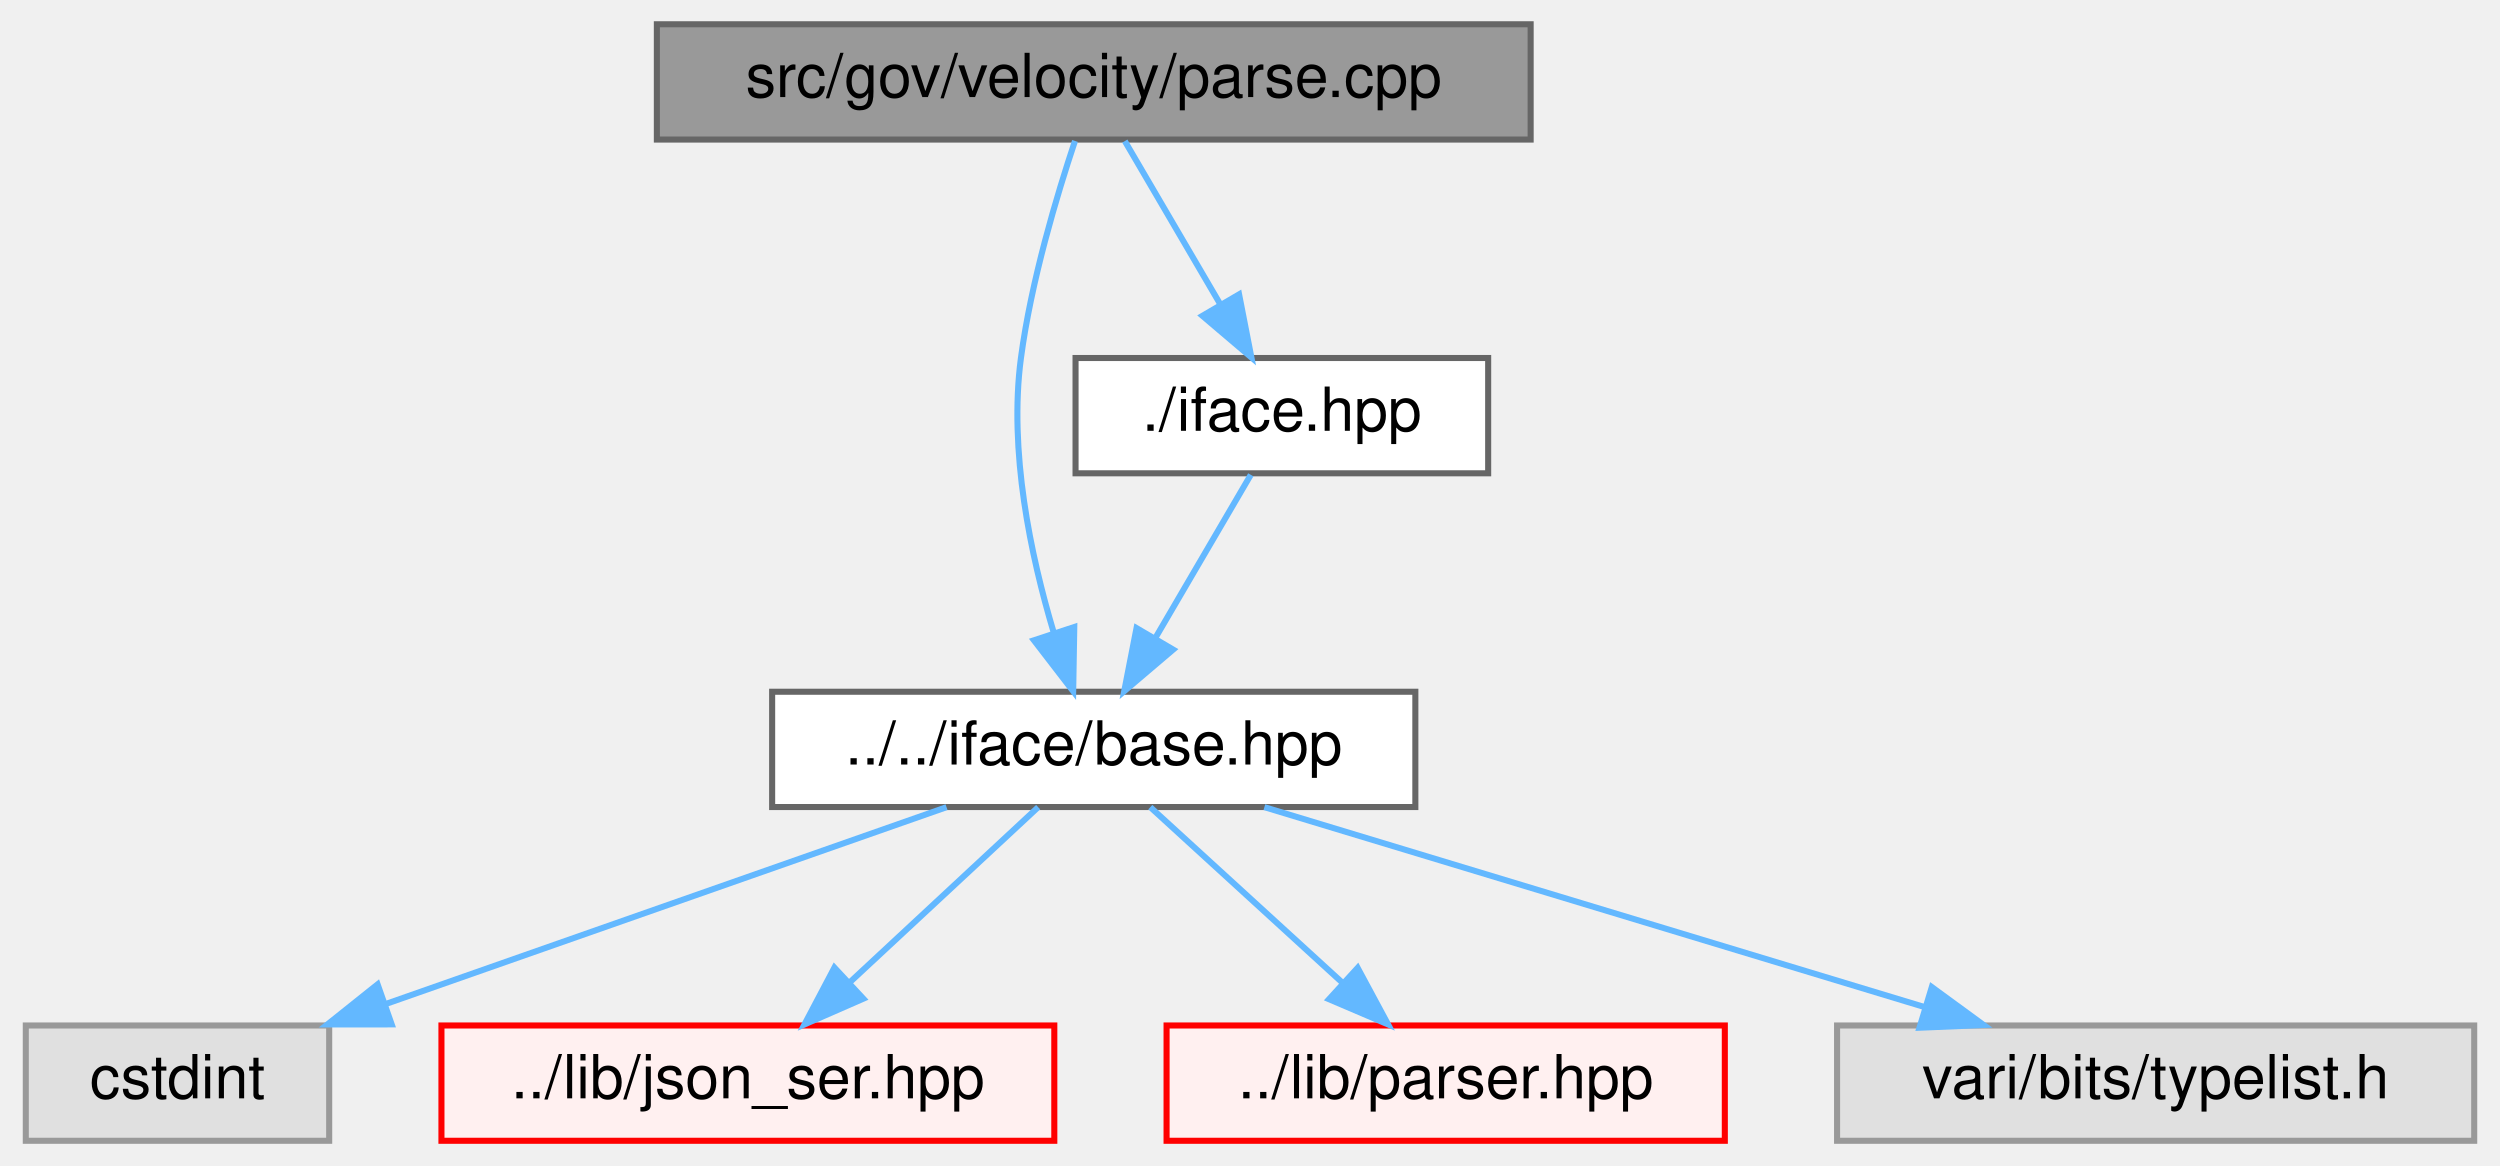
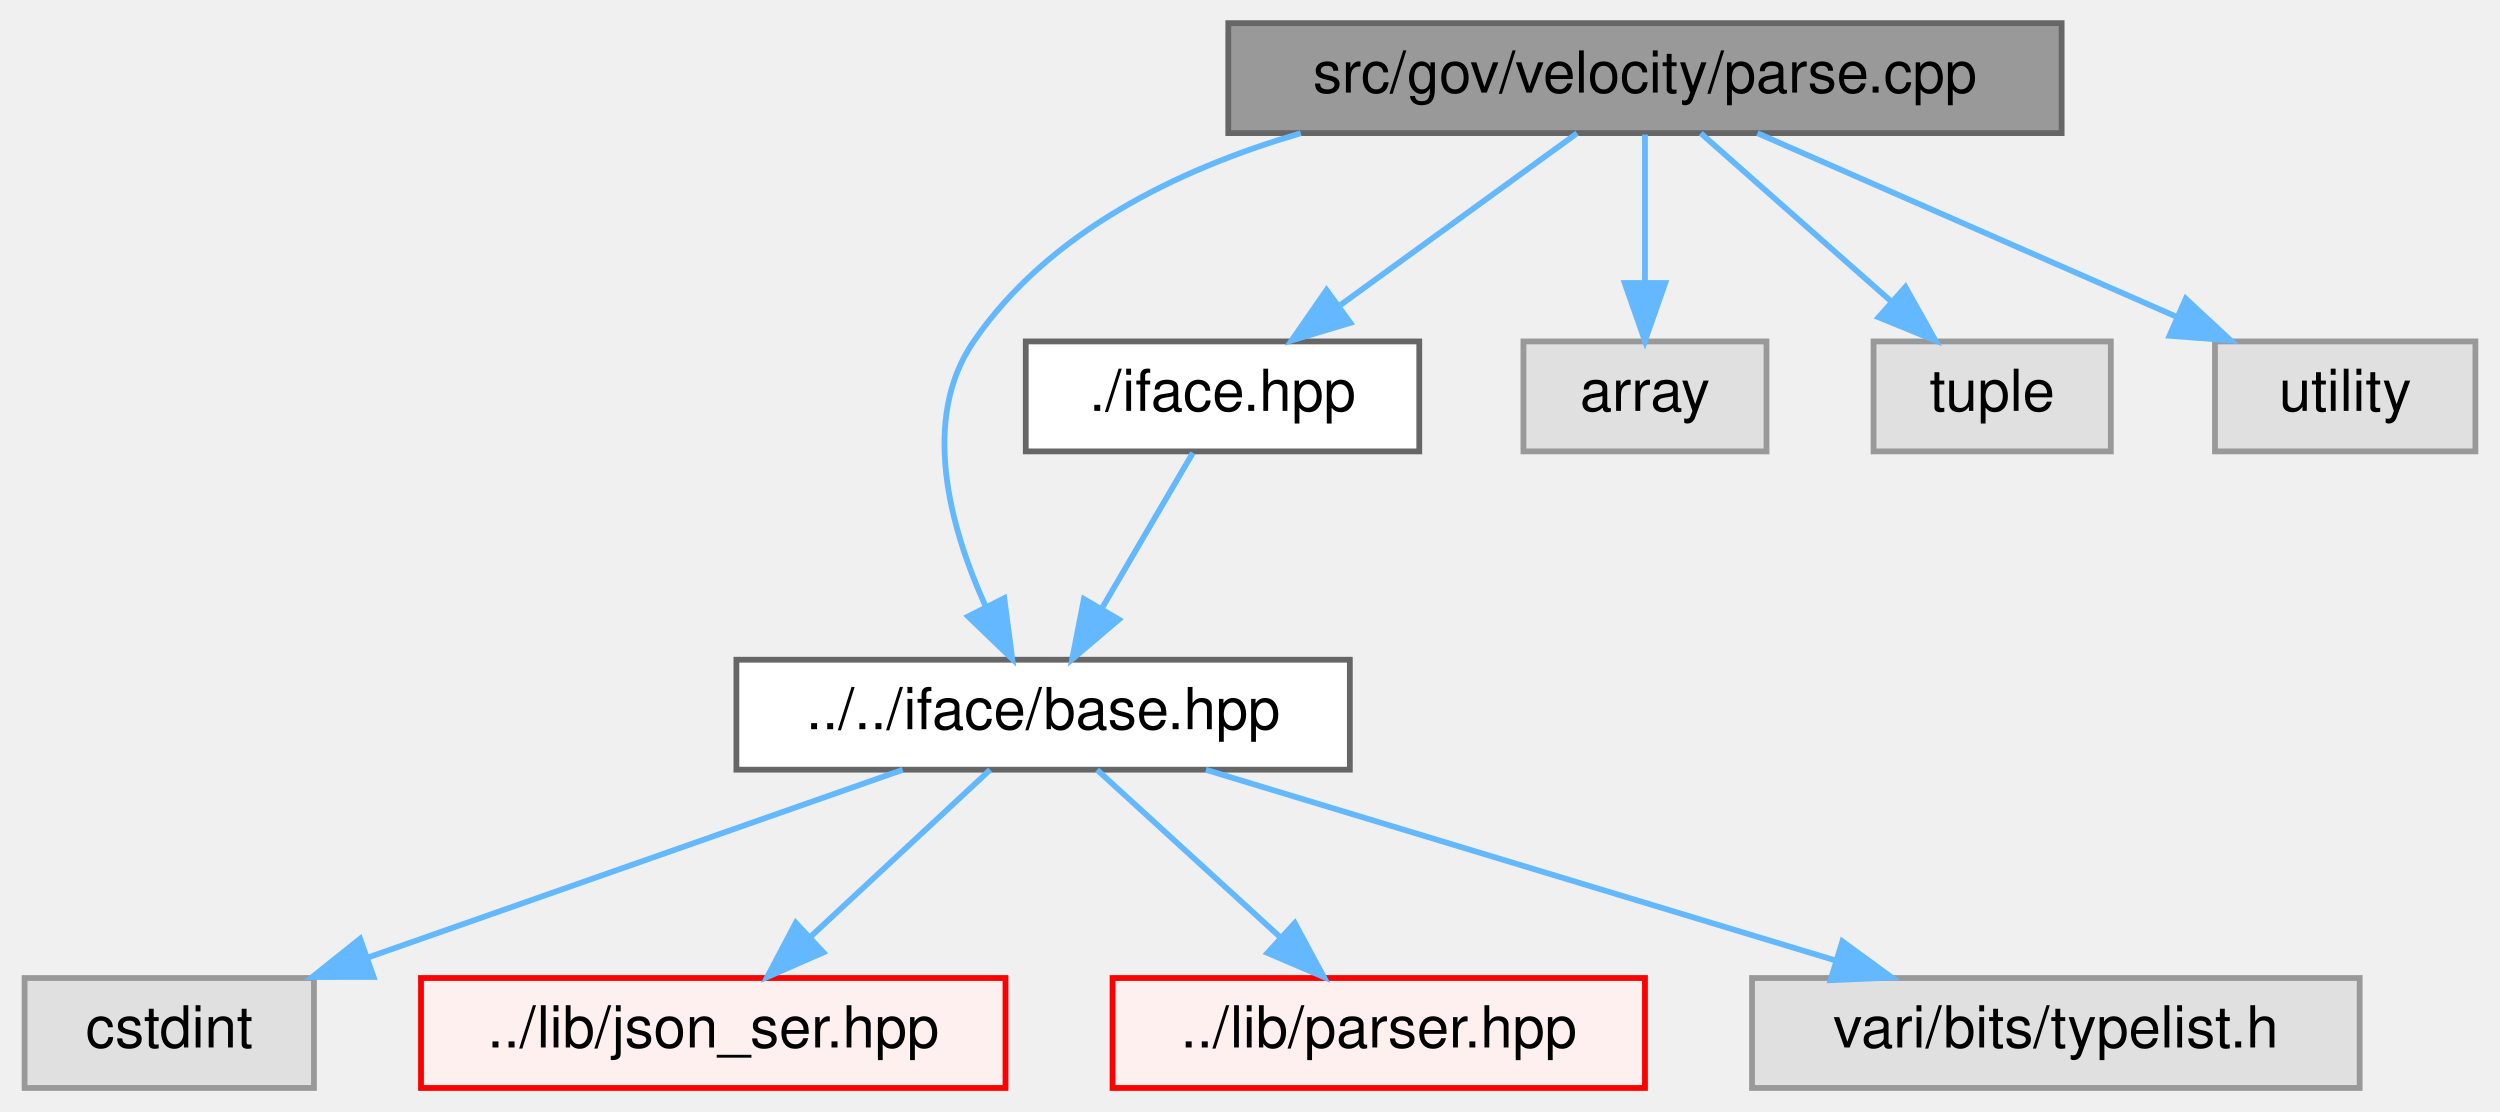
- <svg xmlns="http://www.w3.org/2000/svg" xmlns:xlink="http://www.w3.org/1999/xlink" width="412pt" height="192pt" viewBox="0.00 0.00 411.50 192.00">
+ <svg xmlns="http://www.w3.org/2000/svg" xmlns:xlink="http://www.w3.org/1999/xlink" width="432pt" height="192pt" viewBox="0.00 0.00 431.50 192.00">
  <g id="graph0" class="graph" transform="scale(1 1) rotate(0) translate(4 188)">
    <g id="Node000001" class="node">
      <g id="a_Node000001">
        <a xlink:title=" ">
-           <polygon fill="#999999" stroke="#666666" points="248,-184 104,-184 104,-165 248,-165 248,-184" />
-           <text text-anchor="middle" x="176" y="-172" font-family="Helvetica,sans-Serif" font-size="10.00">src/gov/velocity/parse.cpp</text>
+           <polygon fill="#999999" stroke="#666666" points="352,-184 208,-184 208,-165 352,-165 352,-184" />
+           <text text-anchor="middle" x="280" y="-172" font-family="Helvetica,sans-Serif" font-size="10.00">src/gov/velocity/parse.cpp</text>
        </a>
      </g>
    </g>
    <g id="Node000002" class="node">
      <g id="a_Node000002">
        <a xlink:href="iface_2base_8hpp.html" target="_top" xlink:title=" ">
          <polygon fill="white" stroke="#666666" points="229,-74 123,-74 123,-55 229,-55 229,-74" />
          <text text-anchor="middle" x="176" y="-62" font-family="Helvetica,sans-Serif" font-size="10.00">../../iface/base.hpp</text>
        </a>
      </g>
    </g>
    <g id="edge1_Node000001_Node000002" class="edge">
      <g id="a_edge1_Node000001_Node000002">
        <a xlink:title=" ">
-           <path fill="none" stroke="#63b8ff" d="M172.91,-164.77C169.95,-155.9 165.68,-141.69 164,-129 161.97,-113.69 165.6,-96.48 169.38,-83.84" />
-           <polygon fill="#63b8ff" stroke="#63b8ff" points="172.79,-84.67 172.61,-74.08 166.14,-82.48 172.79,-84.67" />
+           <path fill="none" stroke="#63b8ff" d="M220.53,-164.98C199.07,-158.71 176.95,-147.84 164,-129 154.78,-115.59 159.86,-96.99 165.99,-83.39" />
+           <polygon fill="#63b8ff" stroke="#63b8ff" points="169.29,-84.64 170.67,-74.13 163.04,-81.48 169.29,-84.64" />
        </a>
      </g>
    </g>
-     <g id="Node000015" class="node">
-       <g id="a_Node000015">
+     <g id="Node000016" class="node">
+       <g id="a_Node000016">
        <a xlink:href="velocity_2iface_8hpp.html" target="_top" xlink:title=" ">
          <polygon fill="white" stroke="#666666" points="241,-129 173,-129 173,-110 241,-110 241,-129" />
          <text text-anchor="middle" x="207" y="-117" font-family="Helvetica,sans-Serif" font-size="10.00">./iface.hpp</text>
        </a>
      </g>
    </g>
-     <g id="edge6_Node000001_Node000015" class="edge">
-       <g id="a_edge6_Node000001_Node000015">
+     <g id="edge6_Node000001_Node000016" class="edge">
+       <g id="a_edge6_Node000001_Node000016">
        <a xlink:title=" ">
-           <path fill="none" stroke="#63b8ff" d="M181.12,-164.75C185.36,-157.49 191.53,-146.95 196.78,-137.98" />
-           <polygon fill="#63b8ff" stroke="#63b8ff" points="199.95,-139.49 201.98,-129.09 193.91,-135.95 199.95,-139.49" />
+           <path fill="none" stroke="#63b8ff" d="M268.27,-164.98C257.27,-157 240.58,-144.88 227.4,-135.31" />
+           <polygon fill="#63b8ff" stroke="#63b8ff" points="229.09,-132.21 218.94,-129.17 224.98,-137.88 229.09,-132.21" />
+         </a>
+       </g>
+     </g>
+     <g id="Node000017" class="node">
+       <g id="a_Node000017">
+         <a xlink:title=" ">
+           <polygon fill="#e0e0e0" stroke="#999999" points="301,-129 259,-129 259,-110 301,-110 301,-129" />
+           <text text-anchor="middle" x="280" y="-117" font-family="Helvetica,sans-Serif" font-size="10.00">array</text>
+         </a>
+       </g>
+     </g>
+     <g id="edge8_Node000001_Node000017" class="edge">
+       <g id="a_edge8_Node000001_Node000017">
+         <a xlink:title=" ">
+           <path fill="none" stroke="#63b8ff" d="M280,-164.75C280,-157.8 280,-147.85 280,-139.13" />
+           <polygon fill="#63b8ff" stroke="#63b8ff" points="283.5,-139.09 280,-129.09 276.5,-139.09 283.5,-139.09" />
+         </a>
+       </g>
+     </g>
+     <g id="Node000018" class="node">
+       <g id="a_Node000018">
+         <a xlink:title=" ">
+           <polygon fill="#e0e0e0" stroke="#999999" points="360.5,-129 319.5,-129 319.5,-110 360.5,-110 360.5,-129" />
+           <text text-anchor="middle" x="340" y="-117" font-family="Helvetica,sans-Serif" font-size="10.00">tuple</text>
+         </a>
+       </g>
+     </g>
+     <g id="edge9_Node000001_Node000018" class="edge">
+       <g id="a_edge9_Node000001_Node000018">
+         <a xlink:title=" ">
+           <path fill="none" stroke="#63b8ff" d="M289.64,-164.98C298.51,-157.15 311.87,-145.34 322.61,-135.86" />
+           <polygon fill="#63b8ff" stroke="#63b8ff" points="325.01,-138.41 330.18,-129.17 320.37,-133.17 325.01,-138.41" />
+         </a>
+       </g>
+     </g>
+     <g id="Node000009" class="node">
+       <g id="a_Node000009">
+         <a xlink:title=" ">
+           <polygon fill="#e0e0e0" stroke="#999999" points="423.5,-129 378.5,-129 378.5,-110 423.5,-110 423.5,-129" />
+           <text text-anchor="middle" x="401" y="-117" font-family="Helvetica,sans-Serif" font-size="10.00">utility</text>
+         </a>
+       </g>
+     </g>
+     <g id="edge10_Node000001_Node000009" class="edge">
+       <g id="a_edge10_Node000001_Node000009">
+         <a xlink:title=" ">
+           <path fill="none" stroke="#63b8ff" d="M299.44,-164.98C318.99,-156.42 349.38,-143.11 371.82,-133.28" />
+           <polygon fill="#63b8ff" stroke="#63b8ff" points="373.45,-136.39 381.21,-129.17 370.64,-129.98 373.45,-136.39" />
        </a>
      </g>
    </g>
    <g id="Node000003" class="node">
      <g id="a_Node000003">
        <a xlink:title=" ">
          <polygon fill="#e0e0e0" stroke="#999999" points="50,-19 0,-19 0,0 50,0 50,-19" />
          <text text-anchor="middle" x="25" y="-7" font-family="Helvetica,sans-Serif" font-size="10.00">cstdint</text>
        </a>
      </g>
    </g>
    <g id="edge2_Node000002_Node000003" class="edge">
      <g id="a_edge2_Node000002_Node000003">
        <a xlink:title=" ">
          <path fill="none" stroke="#63b8ff" d="M151.74,-54.98C126.68,-46.19 87.37,-32.39 59.17,-22.49" />
          <polygon fill="#63b8ff" stroke="#63b8ff" points="60.3,-19.18 49.7,-19.17 57.98,-25.78 60.3,-19.18" />
        </a>
      </g>
    </g>
    <g id="Node000004" class="node">
      <g id="a_Node000004">
        <a xlink:href="json__ser_8hpp.html" target="_top" xlink:title=" ">
          <polygon fill="#fff0f0" stroke="red" points="169.5,-19 68.5,-19 68.5,0 169.5,0 169.5,-19" />
          <text text-anchor="middle" x="119" y="-7" font-family="Helvetica,sans-Serif" font-size="10.00">../lib/json_ser.hpp</text>
        </a>
      </g>
    </g>
    <g id="edge3_Node000002_Node000004" class="edge">
      <g id="a_edge3_Node000002_Node000004">
        <a xlink:title=" ">
          <path fill="none" stroke="#63b8ff" d="M166.84,-54.98C158.5,-47.23 145.97,-35.58 135.82,-26.14" />
          <polygon fill="#63b8ff" stroke="#63b8ff" points="138.03,-23.42 128.32,-19.17 133.26,-28.54 138.03,-23.42" />
        </a>
      </g>
    </g>
-     <g id="Node000010" class="node">
-       <g id="a_Node000010">
+     <g id="Node000011" class="node">
+       <g id="a_Node000011">
        <a xlink:href="parser_8hpp.html" target="_top" xlink:title=" ">
          <polygon fill="#fff0f0" stroke="red" points="280,-19 188,-19 188,0 280,0 280,-19" />
          <text text-anchor="middle" x="234" y="-7" font-family="Helvetica,sans-Serif" font-size="10.00">../lib/parser.hpp</text>
        </a>
      </g>
    </g>
-     <g id="edge4_Node000002_Node000010" class="edge">
-       <g id="a_edge4_Node000002_Node000010">
+     <g id="edge4_Node000002_Node000011" class="edge">
+       <g id="a_edge4_Node000002_Node000011">
        <a xlink:title=" ">
          <path fill="none" stroke="#63b8ff" d="M185.32,-54.98C193.81,-47.23 206.56,-35.58 216.88,-26.14" />
          <polygon fill="#63b8ff" stroke="#63b8ff" points="219.49,-28.5 224.51,-19.17 214.77,-23.33 219.49,-28.5" />
        </a>
      </g>
    </g>
-     <g id="Node000014" class="node">
-       <g id="a_Node000014">
+     <g id="Node000015" class="node">
+       <g id="a_Node000015">
        <a xlink:title=" ">
          <polygon fill="#e0e0e0" stroke="#999999" points="403.5,-19 298.5,-19 298.5,0 403.5,0 403.5,-19" />
          <text text-anchor="middle" x="351" y="-7" font-family="Helvetica,sans-Serif" font-size="10.00">vari/bits/typelist.h</text>
        </a>
      </g>
    </g>
-     <g id="edge5_Node000002_Node000014" class="edge">
-       <g id="a_edge5_Node000002_Node000014">
+     <g id="edge5_Node000002_Node000015" class="edge">
+       <g id="a_edge5_Node000002_Node000015">
        <a xlink:title=" ">
          <path fill="none" stroke="#63b8ff" d="M204.12,-54.98C233.62,-46.05 280.19,-31.94 312.97,-22.02" />
          <polygon fill="#63b8ff" stroke="#63b8ff" points="314.11,-25.33 322.66,-19.08 312.08,-18.63 314.11,-25.33" />
        </a>
      </g>
    </g>
-     <g id="edge7_Node000015_Node000002" class="edge">
-       <g id="a_edge7_Node000015_Node000002">
+     <g id="edge7_Node000016_Node000002" class="edge">
+       <g id="a_edge7_Node000016_Node000002">
        <a xlink:title=" ">
          <path fill="none" stroke="#63b8ff" d="M201.88,-109.75C197.64,-102.49 191.47,-91.95 186.22,-82.98" />
          <polygon fill="#63b8ff" stroke="#63b8ff" points="189.09,-80.95 181.02,-74.09 183.05,-84.49 189.09,-80.95" />
        </a>
      </g>
    </g>
  </g>
</svg>
